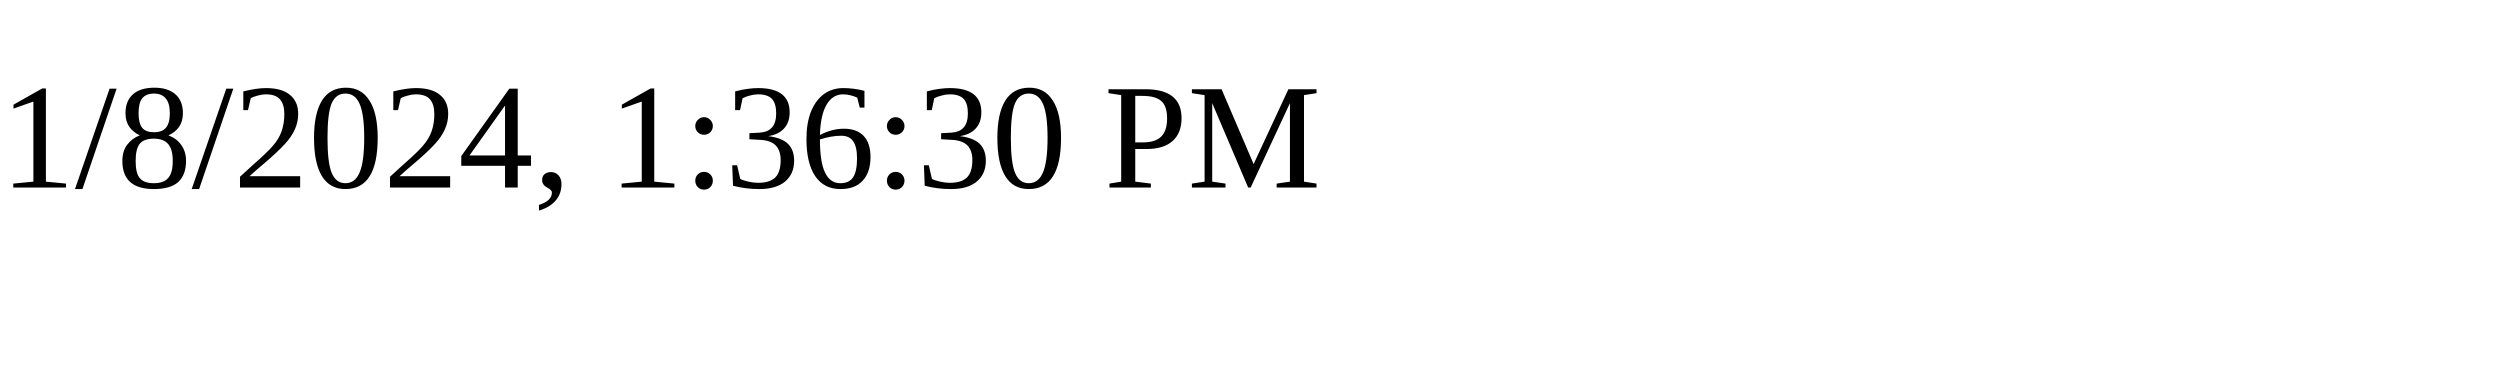
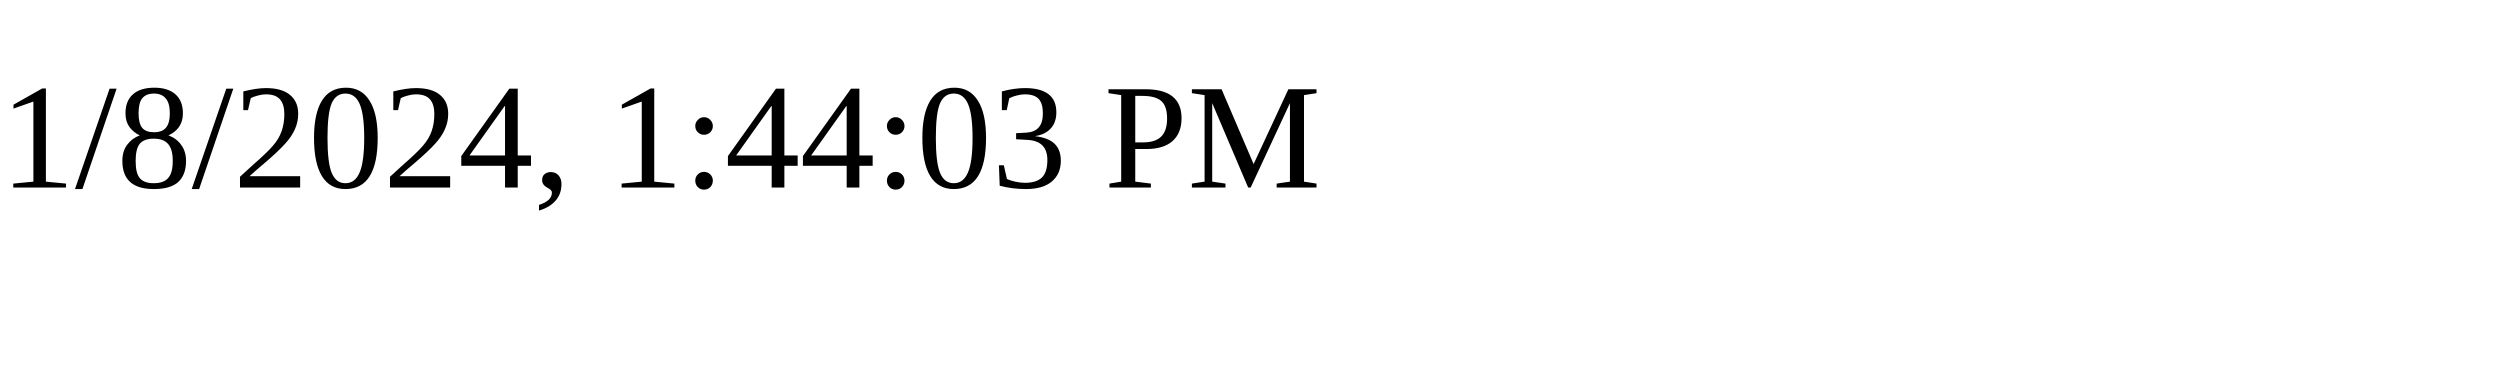
<svg xmlns="http://www.w3.org/2000/svg" height="30" width="200">
-   <text x="0" y="15">1/8/2024, 1:36:30 PM</text>
+   <text x="0" y="15">1/8/2024, 1:44:03 PM</text>
</svg>
